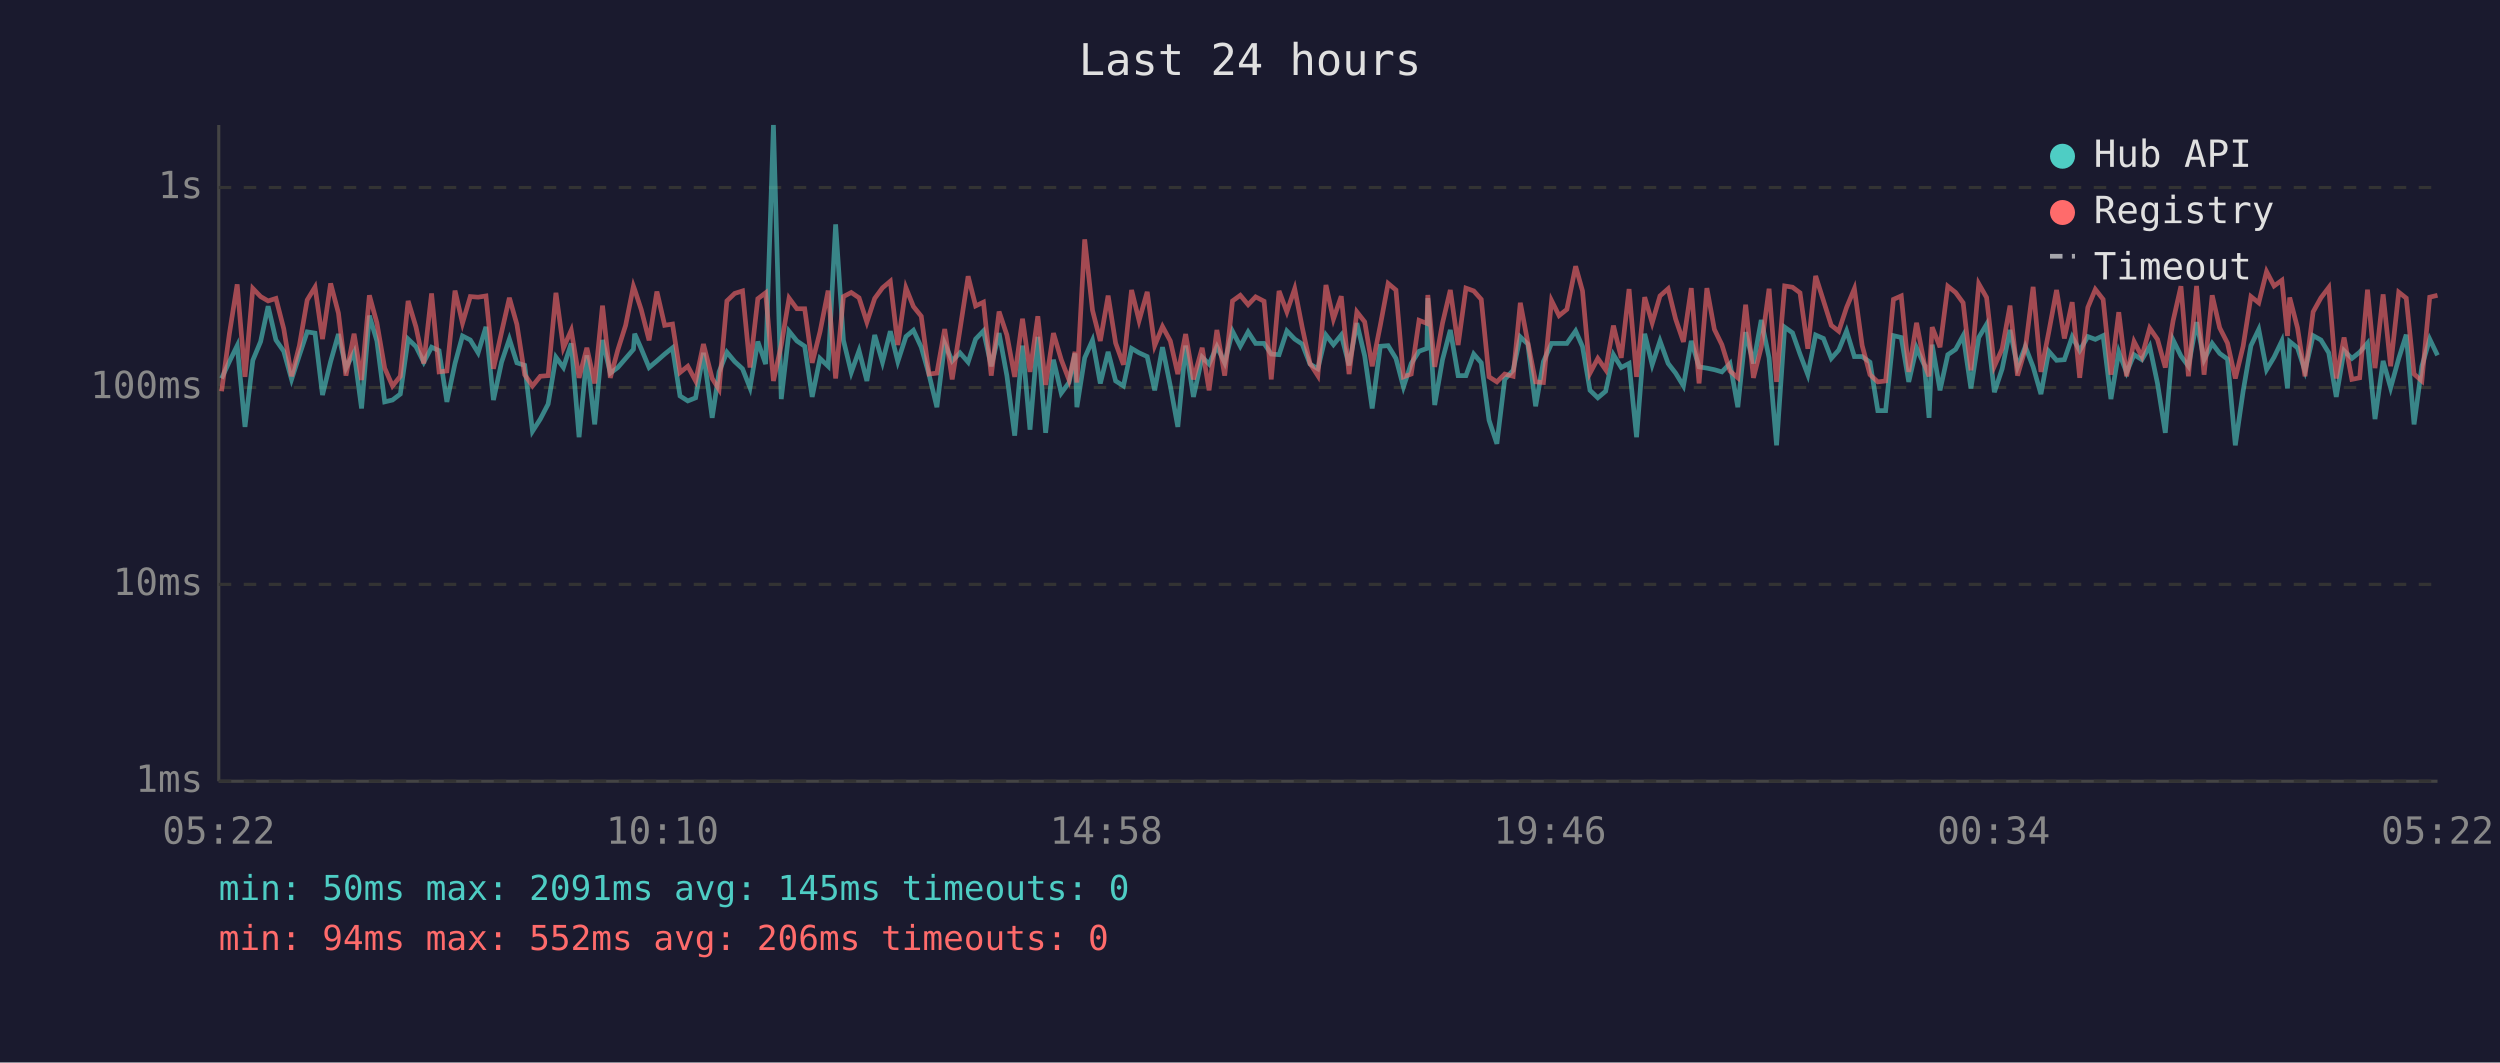
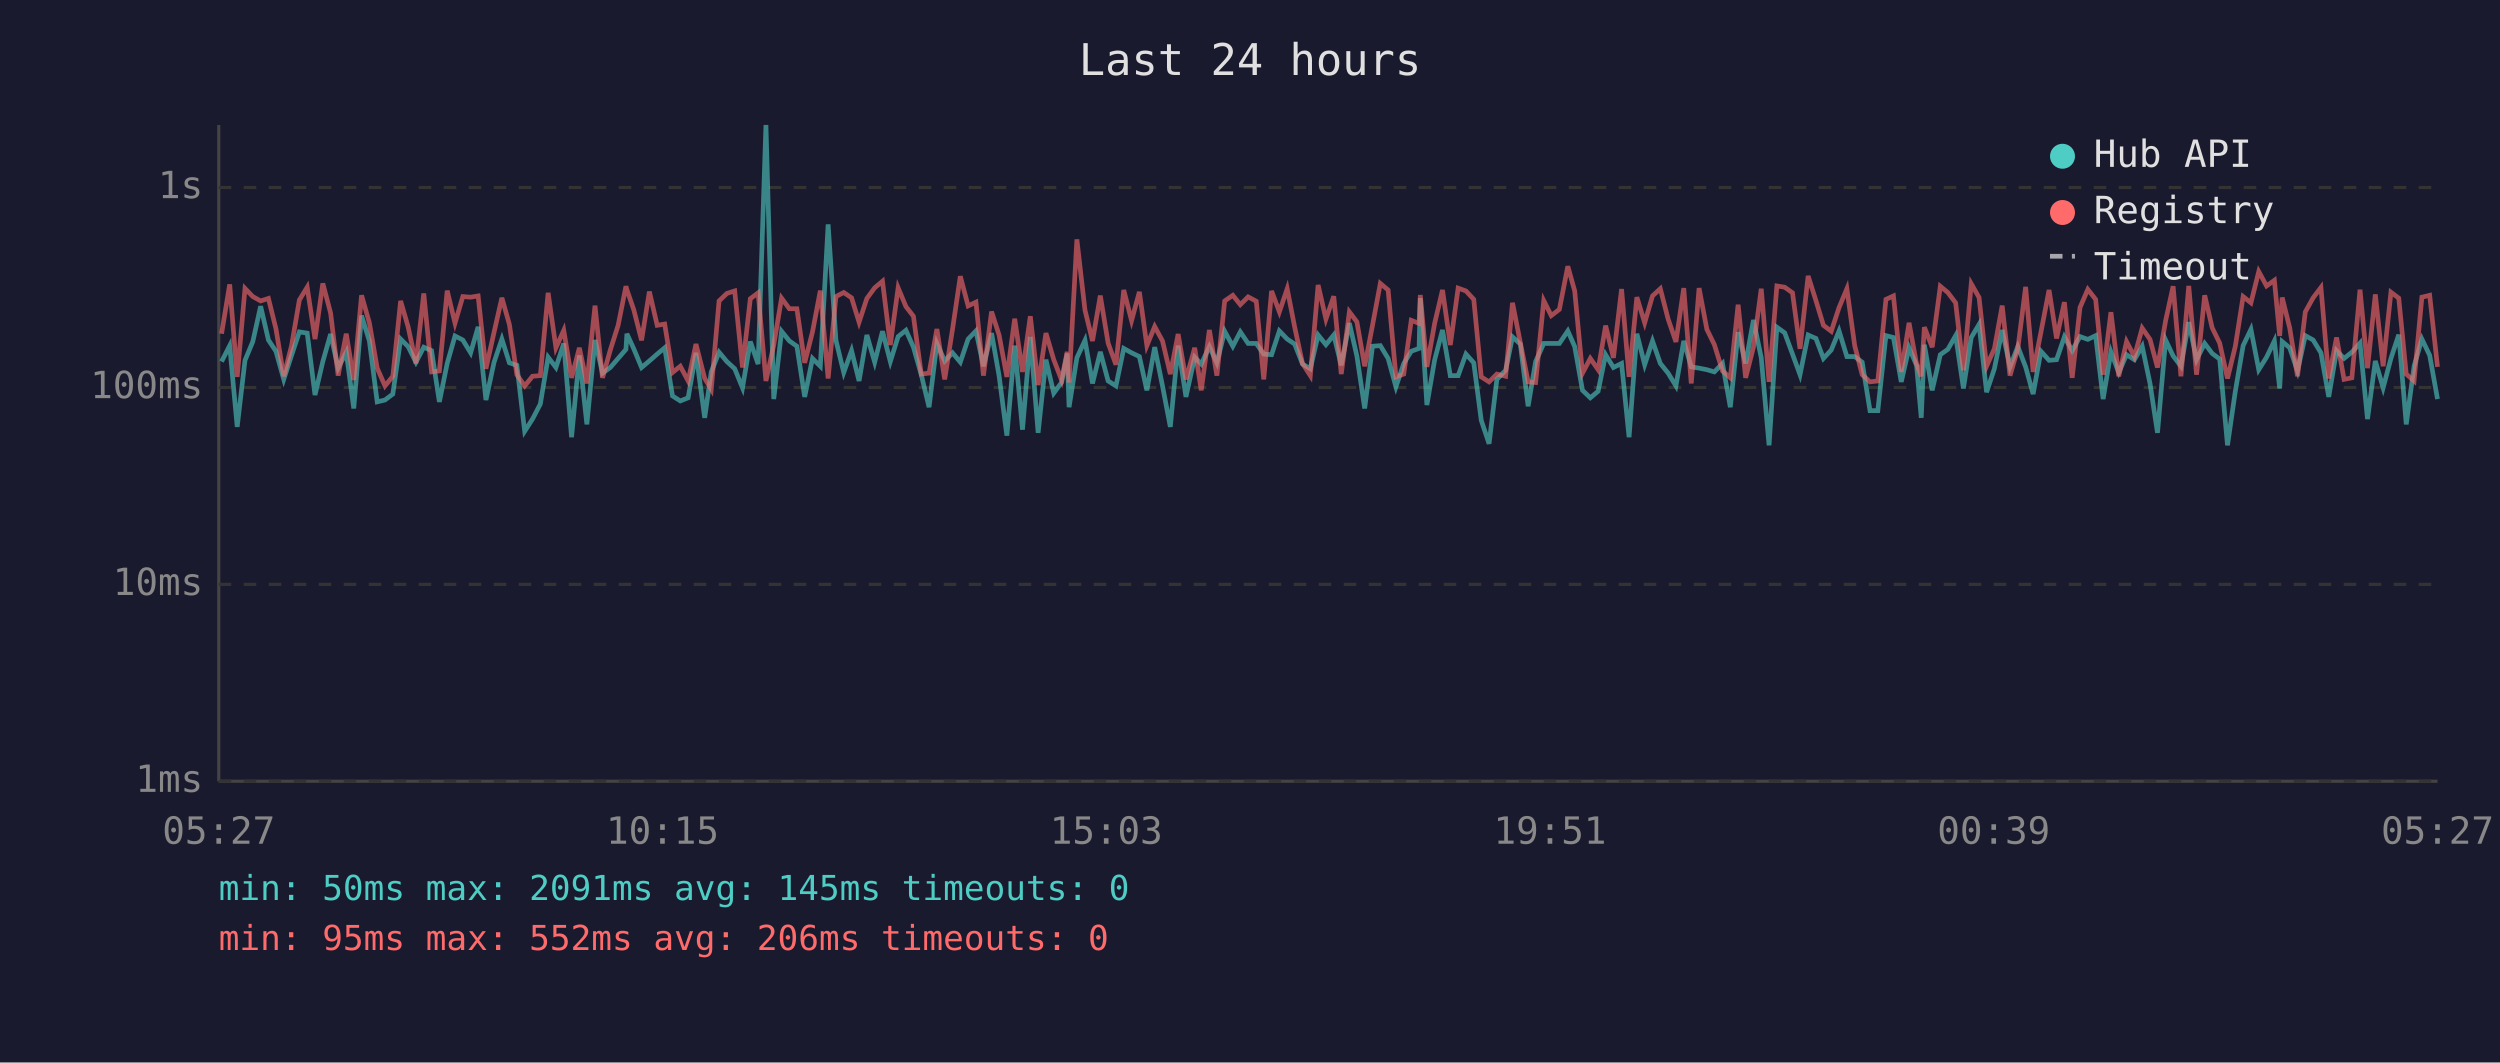
<svg xmlns="http://www.w3.org/2000/svg" viewBox="0 0 800 340" font-family="monospace" font-size="12">
  <rect width="800" height="340" fill="#1a1a2e" />
  <text x="400" y="24" fill="#e0e0e0" font-size="14" text-anchor="middle">Last 24 hours</text>
  <line x1="70" y1="40" x2="70" y2="250" stroke="#444" stroke-width="1" />
  <line x1="70" y1="250" x2="780" y2="250" stroke="#444" stroke-width="1" />
  <line x1="70" y1="250" x2="780" y2="250" stroke="#333" stroke-width="1" stroke-dasharray="4" />
  <text x="65" y="250" fill="#888" text-anchor="end" dominant-baseline="middle">1ms</text>
  <line x1="70" y1="187" x2="780" y2="187" stroke="#333" stroke-width="1" stroke-dasharray="4" />
  <text x="65" y="187" fill="#888" text-anchor="end" dominant-baseline="middle">10ms</text>
  <line x1="70" y1="124" x2="780" y2="124" stroke="#333" stroke-width="1" stroke-dasharray="4" />
  <text x="65" y="124" fill="#888" text-anchor="end" dominant-baseline="middle">100ms</text>
  <line x1="70" y1="60" x2="780" y2="60" stroke="#333" stroke-width="1" stroke-dasharray="4" />
  <text x="65" y="60" fill="#888" text-anchor="end" dominant-baseline="middle">1s</text>
-   <text x="70" y="270" fill="#888" text-anchor="middle">05:22</text>
-   <text x="212" y="270" fill="#888" text-anchor="middle">10:10</text>
-   <text x="354" y="270" fill="#888" text-anchor="middle">14:58</text>
-   <text x="496" y="270" fill="#888" text-anchor="middle">19:46</text>
-   <text x="638" y="270" fill="#888" text-anchor="middle">00:34</text>
-   <text x="780" y="270" fill="#888" text-anchor="middle">05:22</text>
-   <polyline points="70.9,121.1 73.4,115.7 75.9,110.6 78.4,136.6 80.9,115.3 83.4,109.3 85.8,98.0 88.3,108.8 90.8,112.4 93.3,121.4 95.8,113.7 98.3,106.2 100.8,106.6 103.2,126.4 105.8,115.7 108.3,106.9 110.7,117.8 113.3,112.7 115.7,130.7 118.2,101.0 120.6,109.1 123.1,128.6 125.6,128.0 128.1,126.1 130.6,108.5 133.1,110.9 135.6,115.9 138.1,111.1 140.5,112.2 143.0,128.6 145.6,116.3 148.0,107.5 150.5,108.8 153.0,112.9 155.5,104.6 157.9,128.0 160.5,115.9 163.0,108.5 165.4,116.1 167.9,116.9 170.4,138.0 172.9,134.1 175.4,129.3 177.9,114.3 180.3,117.6 182.8,109.9 185.3,139.9 187.8,113.7 190.3,135.8 192.8,108.8 195.3,119.4 197.7,117.6 200.2,114.7 202.7,111.8 203.1,106.8 205.2,111.6 207.7,117.6 210.2,115.5 212.7,113.3 215.2,111.3 217.6,126.7 220.1,128.3 222.6,127.3 225.1,112.9 227.9,133.7 230.1,119.0 232.6,112.7 235.1,115.7 237.6,118.0 240.0,124.1 242.5,109.3 245.0,116.5 247.5,40.0 250.0,127.7 252.5,106.0 255.0,109.1 257.5,110.8 259.9,127.0 262.4,114.7 265.0,117.2 267.4,71.8 269.9,108.9 272.4,119.2 274.9,112.2 277.4,121.9 279.9,107.2 282.4,115.9 284.9,106.0 287.3,115.7 289.9,107.7 292.3,105.7 294.8,111.1 297.3,119.9 299.8,130.3 302.3,109.9 304.7,115.5 307.2,112.9 309.8,115.9 312.2,108.5 314.7,105.9 317.2,117.2 319.7,106.6 322.2,120.2 324.7,139.4 327.2,110.6 329.6,137.5 332.1,107.8 334.6,138.5 337.1,115.1 339.6,125.8 342.1,122.4 344.0,113.1 344.6,130.3 347.1,114.5 349.6,108.9 352.1,122.7 354.6,112.6 357.0,121.9 359.5,123.5 362.1,111.5 364.5,112.9 367.1,114.1 369.5,124.9 372.0,111.1 374.5,123.5 376.9,136.6 379.4,110.6 381.9,127.0 384.7,114.3 386.9,116.5 389.4,110.9 391.9,116.1 394.4,106.0 396.9,110.8 399.4,106.2 401.8,109.9 404.5,109.9 406.8,113.3 409.3,113.5 411.8,105.9 414.3,108.5 416.7,110.1 419.2,116.5 421.7,118.0 424.3,107.2 426.7,110.3 429.2,107.2 431.7,116.9 434.2,103.4 436.7,113.9 439.1,130.7 441.7,110.8 444.2,110.6 446.7,114.7 449.1,123.8 451.6,116.3 454.1,112.4 456.6,111.5 456.9,95.4 459.1,129.6 461.6,115.1 464.1,105.6 466.6,120.2 469.1,120.2 471.6,113.3 474.0,116.1 476.5,134.5 479.0,142.0 481.5,121.4 484.2,118.5 486.5,107.8 488.9,110.1 491.4,130.0 493.9,115.7 496.5,109.9 498.9,109.9 501.4,109.9 504.2,105.9 506.4,110.9 508.8,124.9 511.3,127.3 513.8,125.2 516.3,113.5 518.8,117.6 521.3,116.3 523.7,139.9 526.3,106.8 528.7,116.7 531.2,109.1 533.8,116.3 536.2,119.4 538.7,123.5 541.2,109.1 543.7,117.4 546.2,117.8 548.6,118.3 551.0,119.0 553.6,116.3 556.1,130.3 558.6,106.3 561.1,116.3 563.6,102.4 566.1,114.5 568.5,142.5 571.1,104.7 573.6,106.5 576.0,113.3 578.5,119.9 581.0,107.2 583.5,108.3 586.0,114.7 588.4,112.0 590.9,105.9 593.4,114.1 595.9,114.1 598.4,115.9 600.9,131.4 603.4,131.4 605.9,107.4 608.4,108.0 610.8,122.2 613.3,111.3 615.8,116.9 617.3,133.7 618.3,110.3 620.8,124.9 623.3,113.5 625.8,111.8 628.2,107.4 630.7,124.3 633.2,108.0 635.7,103.8 638.2,125.5 640.7,118.0 643.2,105.6 645.6,117.4 648.1,110.9 650.6,117.4 653.1,126.1 655.6,112.4 658.1,115.3 660.6,115.1 663.1,107.8 665.5,112.2 668.1,107.7 670.5,108.6 673.0,107.4 675.5,127.7 678.0,112.6 680.5,119.2 682.9,113.5 685.4,115.1 687.9,110.8 690.4,122.7 692.9,138.5 695.4,108.8 697.9,113.9 700.3,117.2 702.9,103.1 705.3,115.1 707.9,109.9 710.3,113.1 712.8,114.9 715.3,142.5 717.8,125.2 720.3,110.6 722.8,105.4 725.3,118.3 727.7,114.3 730.2,109.1 732.0,124.3 732.7,109.3 735.2,111.3 737.6,118.7 740.2,107.4 742.7,108.8 745.2,112.9 747.6,127.0 750.1,112.2 752.6,114.7 755.1,112.7 757.6,109.8 760.0,134.1 762.6,115.5 765.0,124.1 767.6,114.7 770.0,107.1 772.5,135.8 775.0,117.2 777.5,108.5 780.0,113.7" fill="none" stroke="#4ecdc4" stroke-width="1.5" opacity="0.6" />
-   <polyline points="70.9,125.2 73.4,106.8 75.9,91.0 78.4,120.6 80.9,92.3 83.4,94.9 85.8,96.3 88.3,95.5 90.8,105.2 93.3,120.4 95.8,110.6 98.3,96.0 100.8,91.9 103.2,108.5 105.8,90.7 108.3,100.2 110.7,120.2 113.3,106.8 115.7,121.6 118.2,94.5 120.6,103.3 123.1,117.8 125.6,123.5 128.1,120.4 130.6,96.3 133.1,104.6 135.6,116.3 138.1,93.9 140.5,119.0 143.0,118.7 145.6,93.0 148.0,103.4 150.5,94.9 153.0,95.1 155.5,94.7 157.9,118.0 160.5,106.3 163.0,95.3 165.4,103.8 167.9,119.9 170.4,123.5 172.9,120.4 175.4,120.2 177.9,93.7 180.3,111.3 182.8,105.7 185.3,120.9 187.8,111.3 190.3,122.7 192.8,97.8 195.3,120.9 197.7,112.0 200.2,104.1 202.7,91.6 203.1,92.7 205.2,99.1 207.7,108.9 210.2,93.3 212.7,104.1 215.2,103.7 217.6,119.2 220.1,117.2 222.6,121.9 225.1,110.1 227.9,121.1 230.1,124.6 232.6,96.3 235.1,93.9 237.6,93.1 240.0,117.6 242.5,95.6 245.0,93.7 247.5,121.9 250.0,110.4 252.5,95.4 255.0,98.8 257.5,98.8 259.9,116.1 262.4,106.2 265.0,93.0 267.4,121.1 269.9,94.9 272.4,93.6 274.9,95.3 277.4,103.1 279.9,95.5 282.4,92.1 284.9,90.0 287.3,110.4 289.9,92.1 292.3,98.1 294.8,101.2 297.3,119.7 299.8,119.4 302.3,105.3 304.7,121.4 307.2,105.4 309.8,88.4 312.2,97.9 314.7,96.7 317.2,120.2 319.7,99.7 322.2,107.2 324.7,120.6 327.2,102.0 329.6,119.0 332.1,101.2 334.6,123.2 337.1,106.6 339.6,115.1 342.1,121.6 344.0,112.6 344.6,122.4 347.1,76.6 349.6,99.3 352.1,109.1 354.6,94.6 357.0,109.8 359.5,116.7 362.1,92.8 364.5,102.6 367.1,93.4 369.5,110.6 372.0,104.5 374.5,109.1 376.9,119.7 379.4,106.9 381.9,121.4 384.7,111.3 386.9,124.9 389.4,105.6 391.9,120.2 394.4,96.3 396.9,94.5 399.4,97.5 401.8,95.0 404.5,96.4 406.8,121.4 409.3,93.1 411.8,99.8 414.3,92.4 416.7,104.7 419.2,116.3 421.7,120.2 424.3,91.2 426.7,102.1 429.2,94.8 431.7,119.7 434.2,99.8 436.7,103.0 439.1,117.2 441.7,104.1 444.2,90.7 446.7,92.8 449.1,120.6 451.6,119.7 454.1,102.5 456.6,103.5 456.9,94.4 459.1,117.4 461.6,103.4 464.1,92.8 466.6,110.4 469.1,92.2 471.6,93.1 474.0,95.8 476.5,120.6 479.0,122.2 481.5,119.7 484.2,120.4 486.5,96.9 488.9,109.6 491.4,122.2 493.9,122.4 496.5,96.2 498.9,101.0 501.4,99.0 504.2,85.2 506.4,93.1 508.8,119.4 511.3,114.7 513.8,118.3 516.3,104.2 518.8,114.5 521.3,92.5 523.7,120.6 526.3,95.1 528.7,103.3 531.2,94.7 533.8,92.4 536.2,102.1 538.7,109.4 541.2,92.2 543.7,122.7 546.2,92.2 548.6,105.4 551.0,110.3 553.6,118.7 556.1,120.9 558.6,97.5 561.1,120.9 563.6,111.1 566.1,92.4 568.5,122.2 571.1,91.5 573.6,91.9 576.0,93.7 578.5,111.6 581.0,88.3 583.5,96.2 586.0,104.1 588.4,106.0 590.9,98.4 593.4,92.4 595.9,110.6 598.4,119.9 600.9,122.2 603.4,121.9 605.9,95.8 608.4,94.7 610.8,119.0 613.3,103.3 615.8,116.5 617.3,120.4 618.3,104.7 620.8,111.1 623.3,91.6 625.8,93.6 628.2,96.9 630.7,118.5 633.2,90.8 635.7,95.2 638.2,117.2 640.7,111.6 643.2,97.8 645.6,120.2 648.1,111.6 650.6,91.8 653.1,119.0 655.6,106.3 658.1,92.8 660.6,108.3 663.1,96.7 665.5,120.9 668.1,98.4 670.5,92.6 673.0,95.8 675.5,119.9 678.0,99.9 680.5,120.4 682.9,109.3 685.4,114.1 687.9,105.0 690.4,108.6 692.9,117.6 695.4,102.6 697.9,91.6 700.3,120.4 702.9,91.5 705.3,119.9 707.9,94.5 710.3,104.9 712.8,109.8 715.3,121.1 717.8,110.8 720.3,94.9 722.8,96.9 725.3,86.9 727.7,91.5 730.2,89.7 732.0,107.5 732.7,95.2 735.2,104.9 737.6,120.4 740.2,99.8 742.7,95.3 745.2,92.0 747.6,121.1 750.1,108.0 752.6,121.4 755.1,120.9 757.6,92.7 760.0,117.8 762.6,94.2 765.0,117.2 767.6,93.5 770.0,95.4 772.5,119.7 775.0,121.9 777.5,95.1 780.0,94.5" fill="none" stroke="#ff6b6b" stroke-width="1.5" opacity="0.6" />
+   <text x="70" y="270" fill="#888" text-anchor="middle">05:27</text>
+   <text x="212" y="270" fill="#888" text-anchor="middle">10:15</text>
+   <text x="354" y="270" fill="#888" text-anchor="middle">15:03</text>
+   <text x="496" y="270" fill="#888" text-anchor="middle">19:51</text>
+   <text x="638" y="270" fill="#888" text-anchor="middle">00:39</text>
+   <text x="780" y="270" fill="#888" text-anchor="middle">05:27</text>
+   <polyline points="70.9,115.7 73.5,110.6 75.9,136.6 78.4,115.3 80.9,109.3 83.4,98.0 85.9,108.8 88.3,112.4 90.8,121.4 93.3,113.7 95.8,106.2 98.3,106.6 100.8,126.4 103.3,115.7 105.8,106.9 108.2,117.8 110.8,112.7 113.2,130.7 115.7,101.0 118.2,109.1 120.7,128.6 123.2,128.0 125.7,126.1 128.2,108.5 130.6,110.9 133.1,115.9 135.6,111.1 138.1,112.2 140.6,128.6 143.1,116.3 145.6,107.5 148.1,108.8 150.6,112.9 153.0,104.6 155.5,128.0 158.1,115.9 160.6,108.5 163.0,116.1 165.4,116.9 167.9,138.0 170.4,134.1 172.9,129.3 175.4,114.3 177.9,117.6 180.4,109.9 182.9,139.9 185.4,113.7 187.8,135.8 190.4,108.8 192.8,119.4 195.3,117.6 197.8,114.7 200.3,111.8 200.6,106.8 202.8,111.6 205.3,117.6 207.8,115.5 210.3,113.3 212.7,111.3 215.2,126.7 217.7,128.3 220.2,127.3 222.7,112.9 225.5,133.7 227.6,119.0 230.1,112.7 232.6,115.7 235.1,118.0 237.6,124.1 240.1,109.3 242.6,116.5 245.1,40.0 247.6,127.7 250.1,106.0 252.6,109.1 255.0,110.8 257.5,127.0 260.0,114.7 262.5,117.2 265.0,71.8 267.5,108.9 270.0,119.2 272.5,112.2 274.9,121.9 277.4,107.2 279.9,115.9 282.4,106.0 284.9,115.7 287.4,107.7 289.9,105.7 292.3,111.1 294.8,119.9 297.3,130.3 299.8,109.9 302.3,115.5 304.8,112.9 307.3,115.9 309.8,108.5 312.3,105.9 314.7,117.2 317.3,106.6 319.7,120.2 322.2,139.4 324.7,110.6 327.2,137.5 329.7,107.8 332.2,138.5 334.7,115.1 337.2,125.8 339.7,122.4 341.5,113.1 342.1,130.3 344.6,114.5 347.2,108.9 349.6,122.7 352.1,112.6 354.6,121.9 357.1,123.5 359.6,111.5 362.1,112.9 364.6,114.1 367.0,124.9 369.5,111.1 372.0,123.5 374.5,136.6 377.0,110.6 379.5,127.0 382.3,114.3 384.4,116.5 387.0,110.9 389.4,116.1 391.9,106.0 394.5,110.8 396.9,106.2 399.4,109.9 402.0,109.9 404.4,113.3 406.9,113.5 409.4,105.9 411.9,108.5 414.3,110.1 416.8,116.5 419.3,118.0 421.8,107.2 424.3,110.3 426.8,107.2 429.2,116.9 431.8,103.4 434.2,113.9 436.7,130.7 439.2,110.8 441.7,110.6 444.2,114.7 446.7,123.8 449.2,116.3 451.6,112.4 454.1,111.5 454.5,95.4 456.6,129.6 459.1,115.1 461.6,105.6 464.1,120.2 466.6,120.2 469.1,113.3 471.6,116.1 474.0,134.5 476.5,142.0 479.0,121.4 481.8,118.5 484.0,107.8 486.5,110.1 489.0,130.0 491.4,115.7 494.0,109.9 496.4,109.9 499.0,109.9 501.7,105.9 503.9,110.9 506.4,124.9 508.9,127.3 511.4,125.2 513.8,113.5 516.3,117.6 518.9,116.3 521.3,139.9 523.8,106.8 526.3,116.7 528.8,109.1 531.3,116.3 533.8,119.4 536.3,123.5 538.8,109.1 541.2,117.4 543.7,117.8 546.2,118.3 548.6,119.0 551.2,116.3 553.7,130.3 556.2,106.3 558.6,116.3 561.1,102.4 563.6,114.5 566.1,142.5 568.6,104.7 571.1,106.5 573.6,113.3 576.0,119.9 578.6,107.2 581.1,108.3 583.5,114.7 586.0,112.0 588.5,105.9 591.0,114.1 593.5,114.1 595.9,115.9 598.4,131.4 600.9,131.4 603.5,107.4 605.9,108.0 608.4,122.2 610.9,111.3 613.3,116.9 614.8,133.7 615.8,110.3 618.3,124.9 620.9,113.5 623.3,111.8 625.8,107.4 628.3,124.3 630.8,108.0 633.3,103.8 635.7,125.5 638.2,118.0 640.7,105.6 643.2,117.4 645.7,110.9 648.2,117.4 650.6,126.1 653.1,112.4 655.7,115.3 658.1,115.1 660.6,107.8 663.1,112.2 665.6,107.7 668.1,108.6 670.6,107.4 673.0,127.7 675.5,112.6 678.0,119.2 680.5,113.5 683.0,115.1 685.5,110.8 688.0,122.7 690.4,138.5 693.0,108.8 695.4,113.9 697.9,117.2 700.4,103.1 702.9,115.1 705.5,109.9 707.9,113.1 710.3,114.9 712.8,142.5 715.3,125.2 717.8,110.6 720.3,105.4 722.8,118.3 725.3,114.3 727.8,109.1 729.5,124.3 730.3,109.3 732.7,111.3 735.2,118.7 737.7,107.4 740.2,108.8 742.7,112.9 745.2,127.0 747.7,112.2 750.1,114.7 752.6,112.7 755.2,109.8 757.6,134.1 760.1,115.5 762.6,124.1 765.1,114.7 767.6,107.1 770.0,135.8 772.5,117.2 775.0,108.5 777.5,113.7 780.0,127.7" fill="none" stroke="#4ecdc4" stroke-width="1.5" opacity="0.6" />
+   <polyline points="70.9,106.8 73.5,91.0 75.9,120.6 78.4,92.3 80.9,94.9 83.4,96.3 85.9,95.5 88.3,105.2 90.8,120.4 93.3,110.6 95.8,96.0 98.3,91.9 100.8,108.5 103.3,90.7 105.8,100.2 108.2,120.2 110.8,106.8 113.2,121.6 115.7,94.5 118.2,103.3 120.7,117.8 123.2,123.5 125.7,120.4 128.2,96.3 130.6,104.6 133.1,116.3 135.6,93.9 138.1,119.0 140.6,118.7 143.1,93.0 145.6,103.4 148.1,94.9 150.6,95.1 153.0,94.7 155.5,118.0 158.1,106.3 160.6,95.3 163.0,103.8 165.4,119.9 167.9,123.5 170.4,120.4 172.9,120.2 175.4,93.7 177.9,111.3 180.4,105.7 182.9,120.9 185.4,111.3 187.8,122.7 190.4,97.8 192.8,120.9 195.3,112.0 197.8,104.1 200.3,91.6 200.6,92.7 202.8,99.1 205.3,108.9 207.8,93.3 210.3,104.1 212.7,103.7 215.2,119.2 217.7,117.2 220.2,121.9 222.7,110.1 225.5,121.1 227.6,124.6 230.1,96.3 232.6,93.9 235.1,93.1 237.6,117.6 240.1,95.6 242.6,93.7 245.1,121.9 247.6,110.4 250.1,95.4 252.6,98.8 255.0,98.8 257.5,116.1 260.0,106.2 262.5,93.0 265.0,121.1 267.5,94.9 270.0,93.6 272.5,95.3 274.9,103.1 277.4,95.5 279.9,92.1 282.4,90.0 284.9,110.4 287.4,92.1 289.9,98.1 292.3,101.2 294.8,119.7 297.3,119.4 299.8,105.3 302.3,121.4 304.8,105.4 307.3,88.4 309.8,97.9 312.3,96.7 314.7,120.2 317.3,99.7 319.7,107.2 322.2,120.6 324.7,102.0 327.2,119.0 329.7,101.2 332.2,123.2 334.7,106.6 337.2,115.1 339.7,121.6 341.5,112.6 342.1,122.4 344.6,76.6 347.2,99.3 349.6,109.1 352.1,94.6 354.6,109.8 357.1,116.7 359.6,92.8 362.1,102.6 364.6,93.4 367.0,110.6 369.5,104.5 372.0,109.1 374.5,119.7 377.0,106.9 379.5,121.4 382.3,111.3 384.4,124.9 387.0,105.6 389.4,120.2 391.9,96.3 394.5,94.5 396.9,97.5 399.4,95.0 402.0,96.4 404.4,121.4 406.9,93.1 409.4,99.8 411.9,92.4 414.3,104.7 416.8,116.3 419.3,120.2 421.8,91.2 424.3,102.1 426.8,94.8 429.2,119.7 431.8,99.8 434.2,103.0 436.7,117.2 439.2,104.1 441.7,90.7 444.2,92.8 446.7,120.6 449.2,119.7 451.6,102.5 454.1,103.5 454.5,94.4 456.6,117.4 459.1,103.4 461.6,92.8 464.1,110.4 466.6,92.2 469.1,93.1 471.6,95.8 474.0,120.6 476.5,122.2 479.0,119.7 481.8,120.4 484.0,96.9 486.5,109.6 489.0,122.2 491.4,122.4 494.0,96.2 496.4,101.0 499.0,99.0 501.7,85.2 503.9,93.1 506.4,119.4 508.9,114.7 511.4,118.3 513.8,104.2 516.3,114.5 518.9,92.5 521.3,120.6 523.8,95.1 526.3,103.3 528.8,94.7 531.3,92.4 533.8,102.1 536.3,109.4 538.8,92.2 541.2,122.7 543.7,92.2 546.2,105.4 548.6,110.3 551.2,118.7 553.7,120.9 556.2,97.5 558.6,120.9 561.1,111.1 563.6,92.4 566.1,122.2 568.6,91.5 571.1,91.9 573.6,93.7 576.0,111.6 578.6,88.3 581.1,96.2 583.5,104.1 586.0,106.0 588.5,98.4 591.0,92.4 593.5,110.6 595.9,119.9 598.4,122.2 600.9,121.9 603.5,95.8 605.9,94.7 608.4,119.0 610.9,103.3 613.3,116.5 614.8,120.4 615.8,104.7 618.3,111.1 620.9,91.6 623.3,93.6 625.8,96.9 628.3,118.5 630.8,90.8 633.3,95.2 635.7,117.2 638.2,111.6 640.7,97.8 643.2,120.2 645.7,111.6 648.2,91.8 650.6,119.0 653.1,106.3 655.7,92.8 658.1,108.3 660.6,96.7 663.1,120.9 665.6,98.4 668.1,92.6 670.6,95.8 673.0,119.9 675.5,99.9 678.0,120.4 680.5,109.3 683.0,114.1 685.5,105.0 688.0,108.6 690.4,117.6 693.0,102.6 695.4,91.6 697.9,120.4 700.4,91.5 702.9,119.9 705.5,94.5 707.9,104.9 710.3,109.8 712.8,121.1 715.3,110.8 717.8,94.9 720.3,96.9 722.8,86.9 725.3,91.5 727.8,89.7 729.5,107.5 730.3,95.2 732.7,104.9 735.2,120.4 737.7,99.8 740.2,95.3 742.7,92.0 745.2,121.1 747.7,108.0 750.1,121.4 752.6,120.9 755.2,92.7 757.6,117.8 760.1,94.2 762.6,117.2 765.1,93.5 767.6,95.4 770.0,119.7 772.5,121.9 775.0,95.1 777.5,94.5 780.0,117.4" fill="none" stroke="#ff6b6b" stroke-width="1.5" opacity="0.6" />
  <circle cx="660" cy="50" r="4" fill="#4ecdc4" />
  <text x="670" y="50" fill="#e0e0e0" dominant-baseline="middle">Hub API</text>
  <circle cx="660" cy="68" r="4" fill="#ff6b6b" />
  <text x="670" y="68" fill="#e0e0e0" dominant-baseline="middle">Registry</text>
  <line x1="656" y1="82" x2="664" y2="82" stroke="#e0e0e0" stroke-width="1.5" stroke-dasharray="4,3" opacity="0.7" />
  <text x="670" y="86" fill="#e0e0e0" dominant-baseline="middle">Timeout</text>
  <text x="70" y="288" fill="#4ecdc4" font-size="11">min: 50ms  max: 2091ms  avg: 145ms  timeouts: 0</text>
-   <text x="70" y="304" fill="#ff6b6b" font-size="11">min: 94ms  max: 552ms  avg: 206ms  timeouts: 0</text>
+   <text x="70" y="304" fill="#ff6b6b" font-size="11">min: 95ms  max: 552ms  avg: 206ms  timeouts: 0</text>
</svg>
